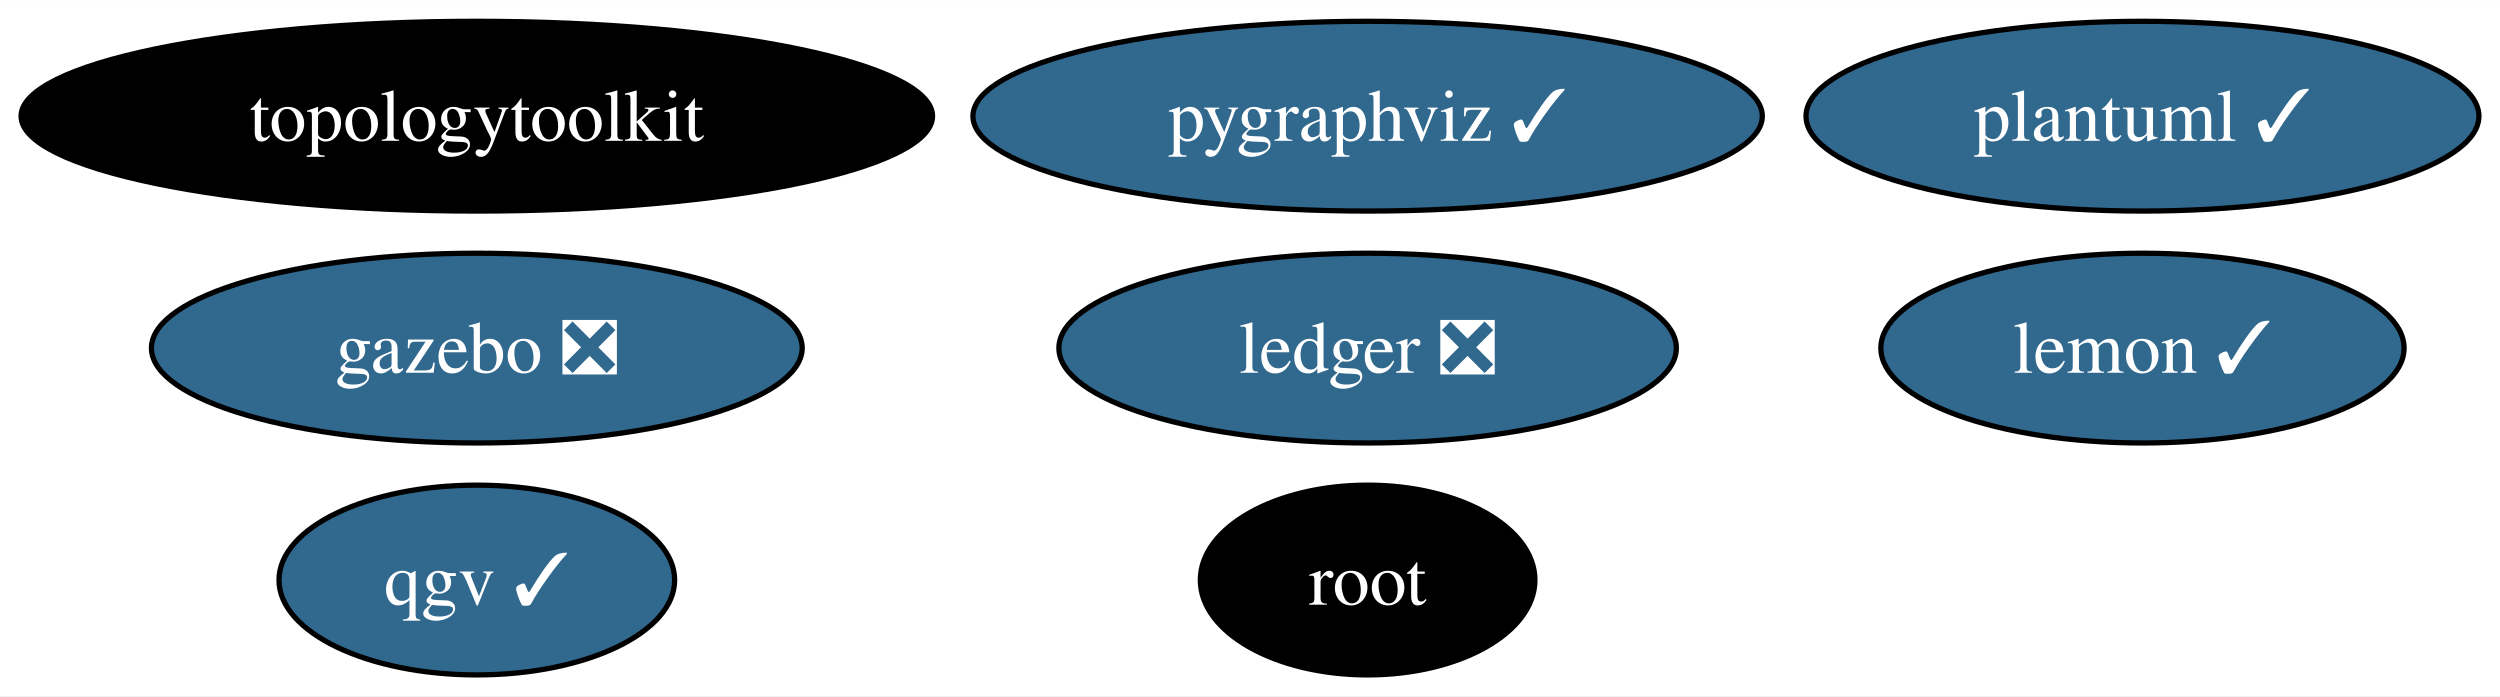
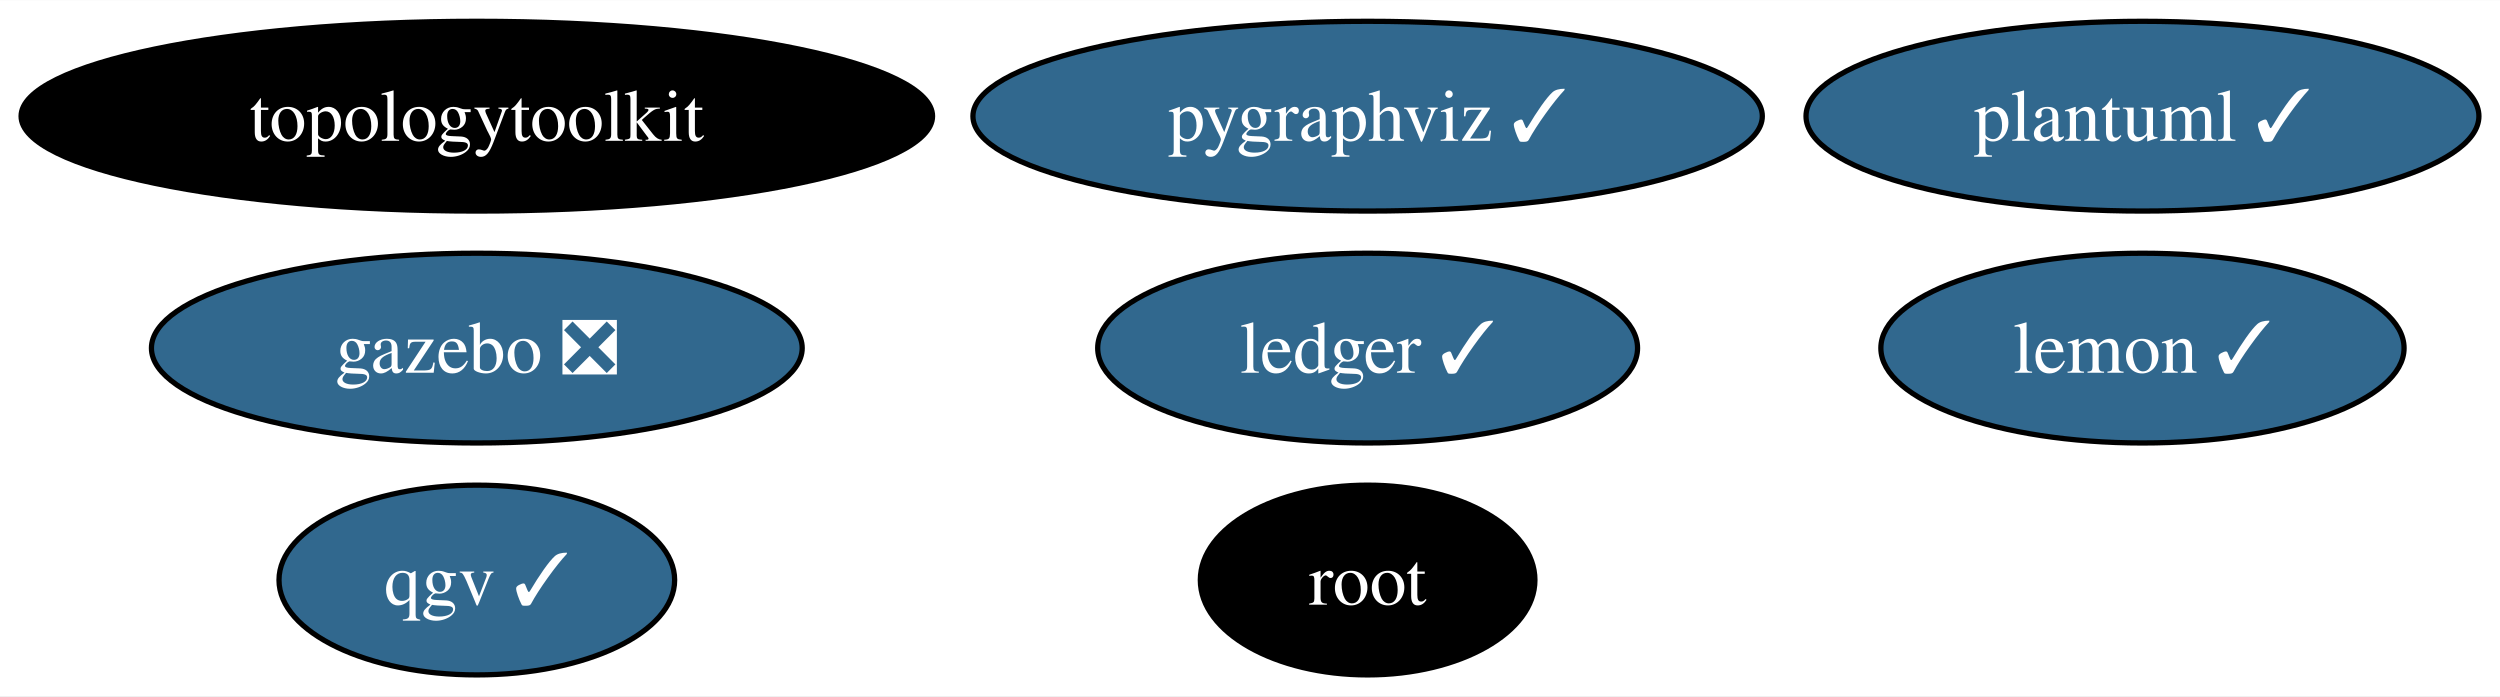
<svg xmlns="http://www.w3.org/2000/svg" xmlns:xlink="http://www.w3.org/1999/xlink" width="474pt" height="132pt" viewBox="0.00 0.00 474.29 132.00">
  <g id="graph0" class="graph" transform="scale(1 1) rotate(0) translate(4 128)">
    <polygon fill="white" stroke="none" points="-4,4 -4,-128 470.29,-128 470.29,4 -4,4" />
    <g id="node1" class="node">
      <g id="a_node1">
        <a xlink:href="https://github.com/conda-forge/lemon-feedstock/pull/36" xlink:title="lemon ✓">
          <ellipse fill="#31688e" stroke="black" cx="402.46" cy="-62" rx="49.63" ry="18" />
          <text text-anchor="middle" x="402.46" y="-57.33" font-family="Times,serif" font-size="14.00" fill="white">lemon ✓</text>
        </a>
      </g>
    </g>
    <g id="node2" class="node">
      <g id="a_node2">
        <a xlink:href="https://github.com/conda-forge/pygraphviz-feedstock/pull/41" xlink:title="pygraphviz ✓">
          <ellipse fill="#31688e" stroke="black" cx="255.46" cy="-106" rx="74.88" ry="18" />
          <text text-anchor="middle" x="255.46" y="-101.33" font-family="Times,serif" font-size="14.00" fill="white">pygraphviz ✓</text>
        </a>
      </g>
    </g>
    <g id="node3" class="node">
      <g id="a_node3">
        <a xlink:href="https://github.com/conda-forge/root-feedstock" xlink:title="root">
          <ellipse fill="#000000" stroke="black" cx="255.46" cy="-18" rx="31.74" ry="18" />
          <text text-anchor="middle" x="255.46" y="-13.32" font-family="Times,serif" font-size="14.00" fill="white">root</text>
        </a>
      </g>
    </g>
    <g id="node4" class="node">
      <g id="a_node4">
        <a xlink:href="https://github.com/conda-forge/topologytoolkit-feedstock" xlink:title="topologytoolkit">
          <ellipse fill="#000000" stroke="black" cx="86.46" cy="-106" rx="86.46" ry="18" />
          <text text-anchor="middle" x="86.46" y="-101.33" font-family="Times,serif" font-size="14.00" fill="white">topologytoolkit</text>
        </a>
      </g>
    </g>
    <g id="node5" class="node">
      <g id="a_node5">
-         <a xlink:href="https://github.com/conda-forge/ledger-feedstock/pull/37" xlink:title="ledger ❎">
-           <ellipse fill="#31688e" stroke="black" cx="255.46" cy="-62" rx="58.57" ry="18" />
-           <text text-anchor="middle" x="255.46" y="-57.33" font-family="Times,serif" font-size="14.00" fill="white">ledger ❎</text>
+         <a xlink:href="https://github.com/conda-forge/ledger-feedstock/pull/37" xlink:title="ledger ✓">
+           <ellipse fill="#31688e" stroke="black" cx="255.46" cy="-62" rx="51.21" ry="18" />
+           <text text-anchor="middle" x="255.46" y="-57.33" font-family="Times,serif" font-size="14.00" fill="white">ledger ✓</text>
        </a>
      </g>
    </g>
    <g id="node6" class="node">
      <g id="a_node6">
        <a xlink:href="https://github.com/conda-forge/gazebo-feedstock/pull/220" xlink:title="gazebo ❎">
          <ellipse fill="#31688e" stroke="black" cx="86.46" cy="-62" rx="61.73" ry="18" />
          <text text-anchor="middle" x="86.46" y="-57.33" font-family="Times,serif" font-size="14.00" fill="white">gazebo ❎</text>
        </a>
      </g>
    </g>
    <g id="node7" class="node">
      <g id="a_node7">
        <a xlink:href="https://github.com/conda-forge/plantuml-feedstock/pull/53" xlink:title="plantuml ✓">
          <ellipse fill="#31688e" stroke="black" cx="402.46" cy="-106" rx="63.83" ry="18" />
          <text text-anchor="middle" x="402.46" y="-101.33" font-family="Times,serif" font-size="14.00" fill="white">plantuml ✓</text>
        </a>
      </g>
    </g>
    <g id="node8" class="node">
      <g id="a_node8">
        <a xlink:href="https://github.com/conda-forge/qgv-feedstock/pull/6" xlink:title="qgv ✓">
          <ellipse fill="#31688e" stroke="black" cx="86.46" cy="-18" rx="37.53" ry="18" />
          <text text-anchor="middle" x="86.46" y="-13.32" font-family="Times,serif" font-size="14.00" fill="white">qgv ✓</text>
        </a>
      </g>
    </g>
  </g>
</svg>
